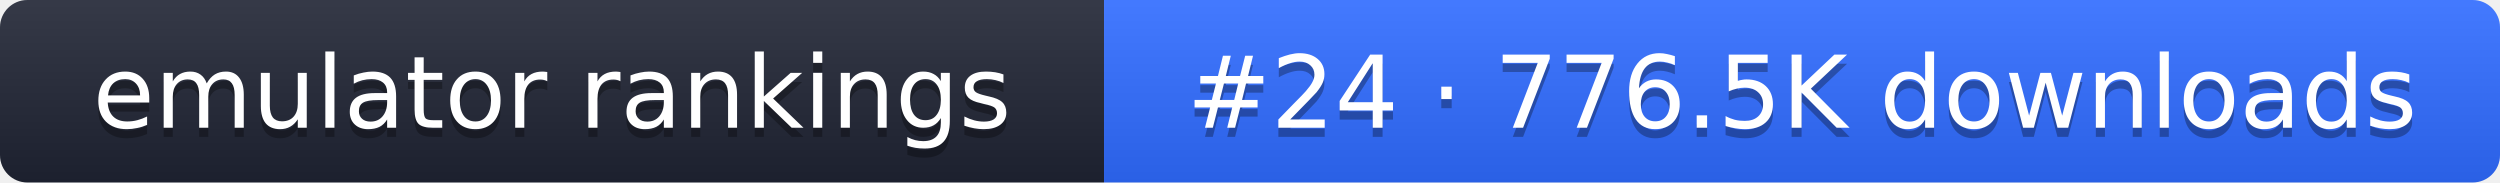
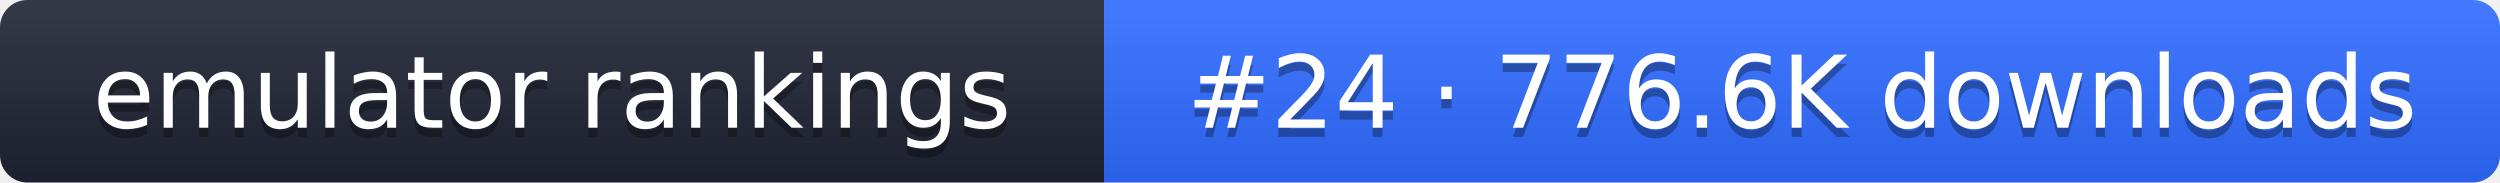
- <svg xmlns="http://www.w3.org/2000/svg" width="274" height="20" role="img" aria-label="emulator rankings: #24 · 776.5K downloads">
+ <svg xmlns="http://www.w3.org/2000/svg" width="274" height="20" role="img" aria-label="emulator rankings: #24 · 776.6K downloads">
  <linearGradient id="g" x2="0" y2="100%">
    <stop offset="0" stop-color="#fff" stop-opacity=".1" />
    <stop offset="1" stop-opacity=".1" />
  </linearGradient>
  <clipPath id="r">
    <rect width="274" height="20" rx="3" fill="#fff" />
  </clipPath>
  <g clip-path="url(#r)">
    <rect width="121" height="20" fill="#1f2433" />
    <rect x="121" width="153" height="20" fill="#2f6bff" />
    <rect width="274" height="20" fill="url(#g)" />
  </g>
  <g fill="#fff" text-anchor="middle" font-family="Verdana,DejaVu Sans,sans-serif" font-size="11">
    <text x="60.5" y="15" fill="#010101" fill-opacity=".3">emulator rankings</text>
    <text x="60.5" y="14">emulator rankings</text>
-     <text x="197.5" y="15" fill="#010101" fill-opacity=".3">#24 · 776.5K downloads</text>
-     <text x="197.5" y="14">#24 · 776.5K downloads</text>
+     <text x="197.5" y="15" fill="#010101" fill-opacity=".3">#24 · 776.6K downloads</text>
+     <text x="197.5" y="14">#24 · 776.6K downloads</text>
  </g>
</svg>
